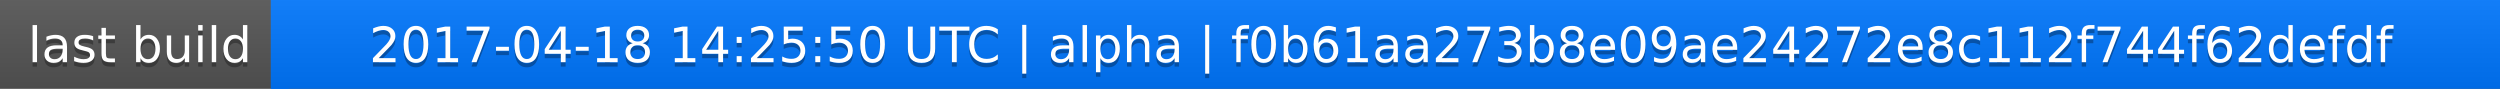
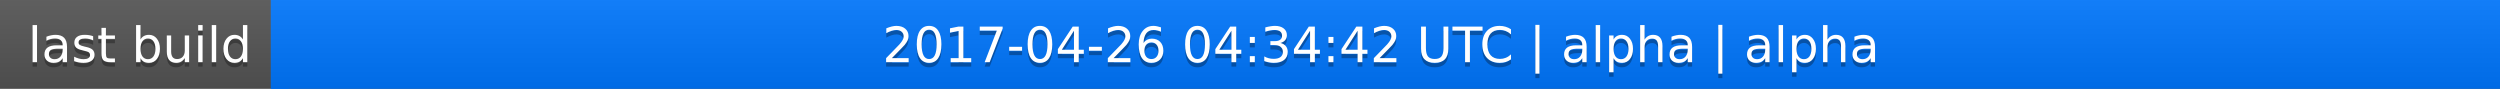
<svg xmlns="http://www.w3.org/2000/svg" width="563" height="20">
  <linearGradient id="a" x2="0" y2="100%">
    <stop offset="0" stop-color="#bbb" stop-opacity=".1" />
    <stop offset="1" stop-opacity=".1" />
  </linearGradient>
  <rect rx="0" width="563" height="20" fill="#555" />
  <rect rx="0" x="61" width="502" height="20" fill="#07f" />
  <path fill="#07f" d="M61 0h4v20h-4z" />
  <rect rx="0" width="563" height="20" fill="url(#a)" />
  <g fill="#fff" text-anchor="middle" font-family="DejaVu Sans,Verdana,Geneva,sans-serif" font-size="11">
    <text x="31.5" y="15" fill="#010101" fill-opacity=".3">last build</text>
    <text x="31.5" y="14">last build</text>
-     <text x="311" y="15" fill="#010101" fill-opacity=".3">2017-04-18 14:25:50 UTC | alpha | f0b61aa273b8e09ae24272e8c112f744f62defdf</text>
-     <text x="311" y="14">2017-04-18 14:25:50 UTC | alpha | f0b61aa273b8e09ae24272e8c112f744f62defdf</text>
+     <text x="311" y="15" fill="#010101" fill-opacity=".3">2017-04-26 04:34:42 UTC | alpha | alpha</text>
+     <text x="311" y="14">2017-04-26 04:34:42 UTC | alpha | alpha</text>
  </g>
</svg>
